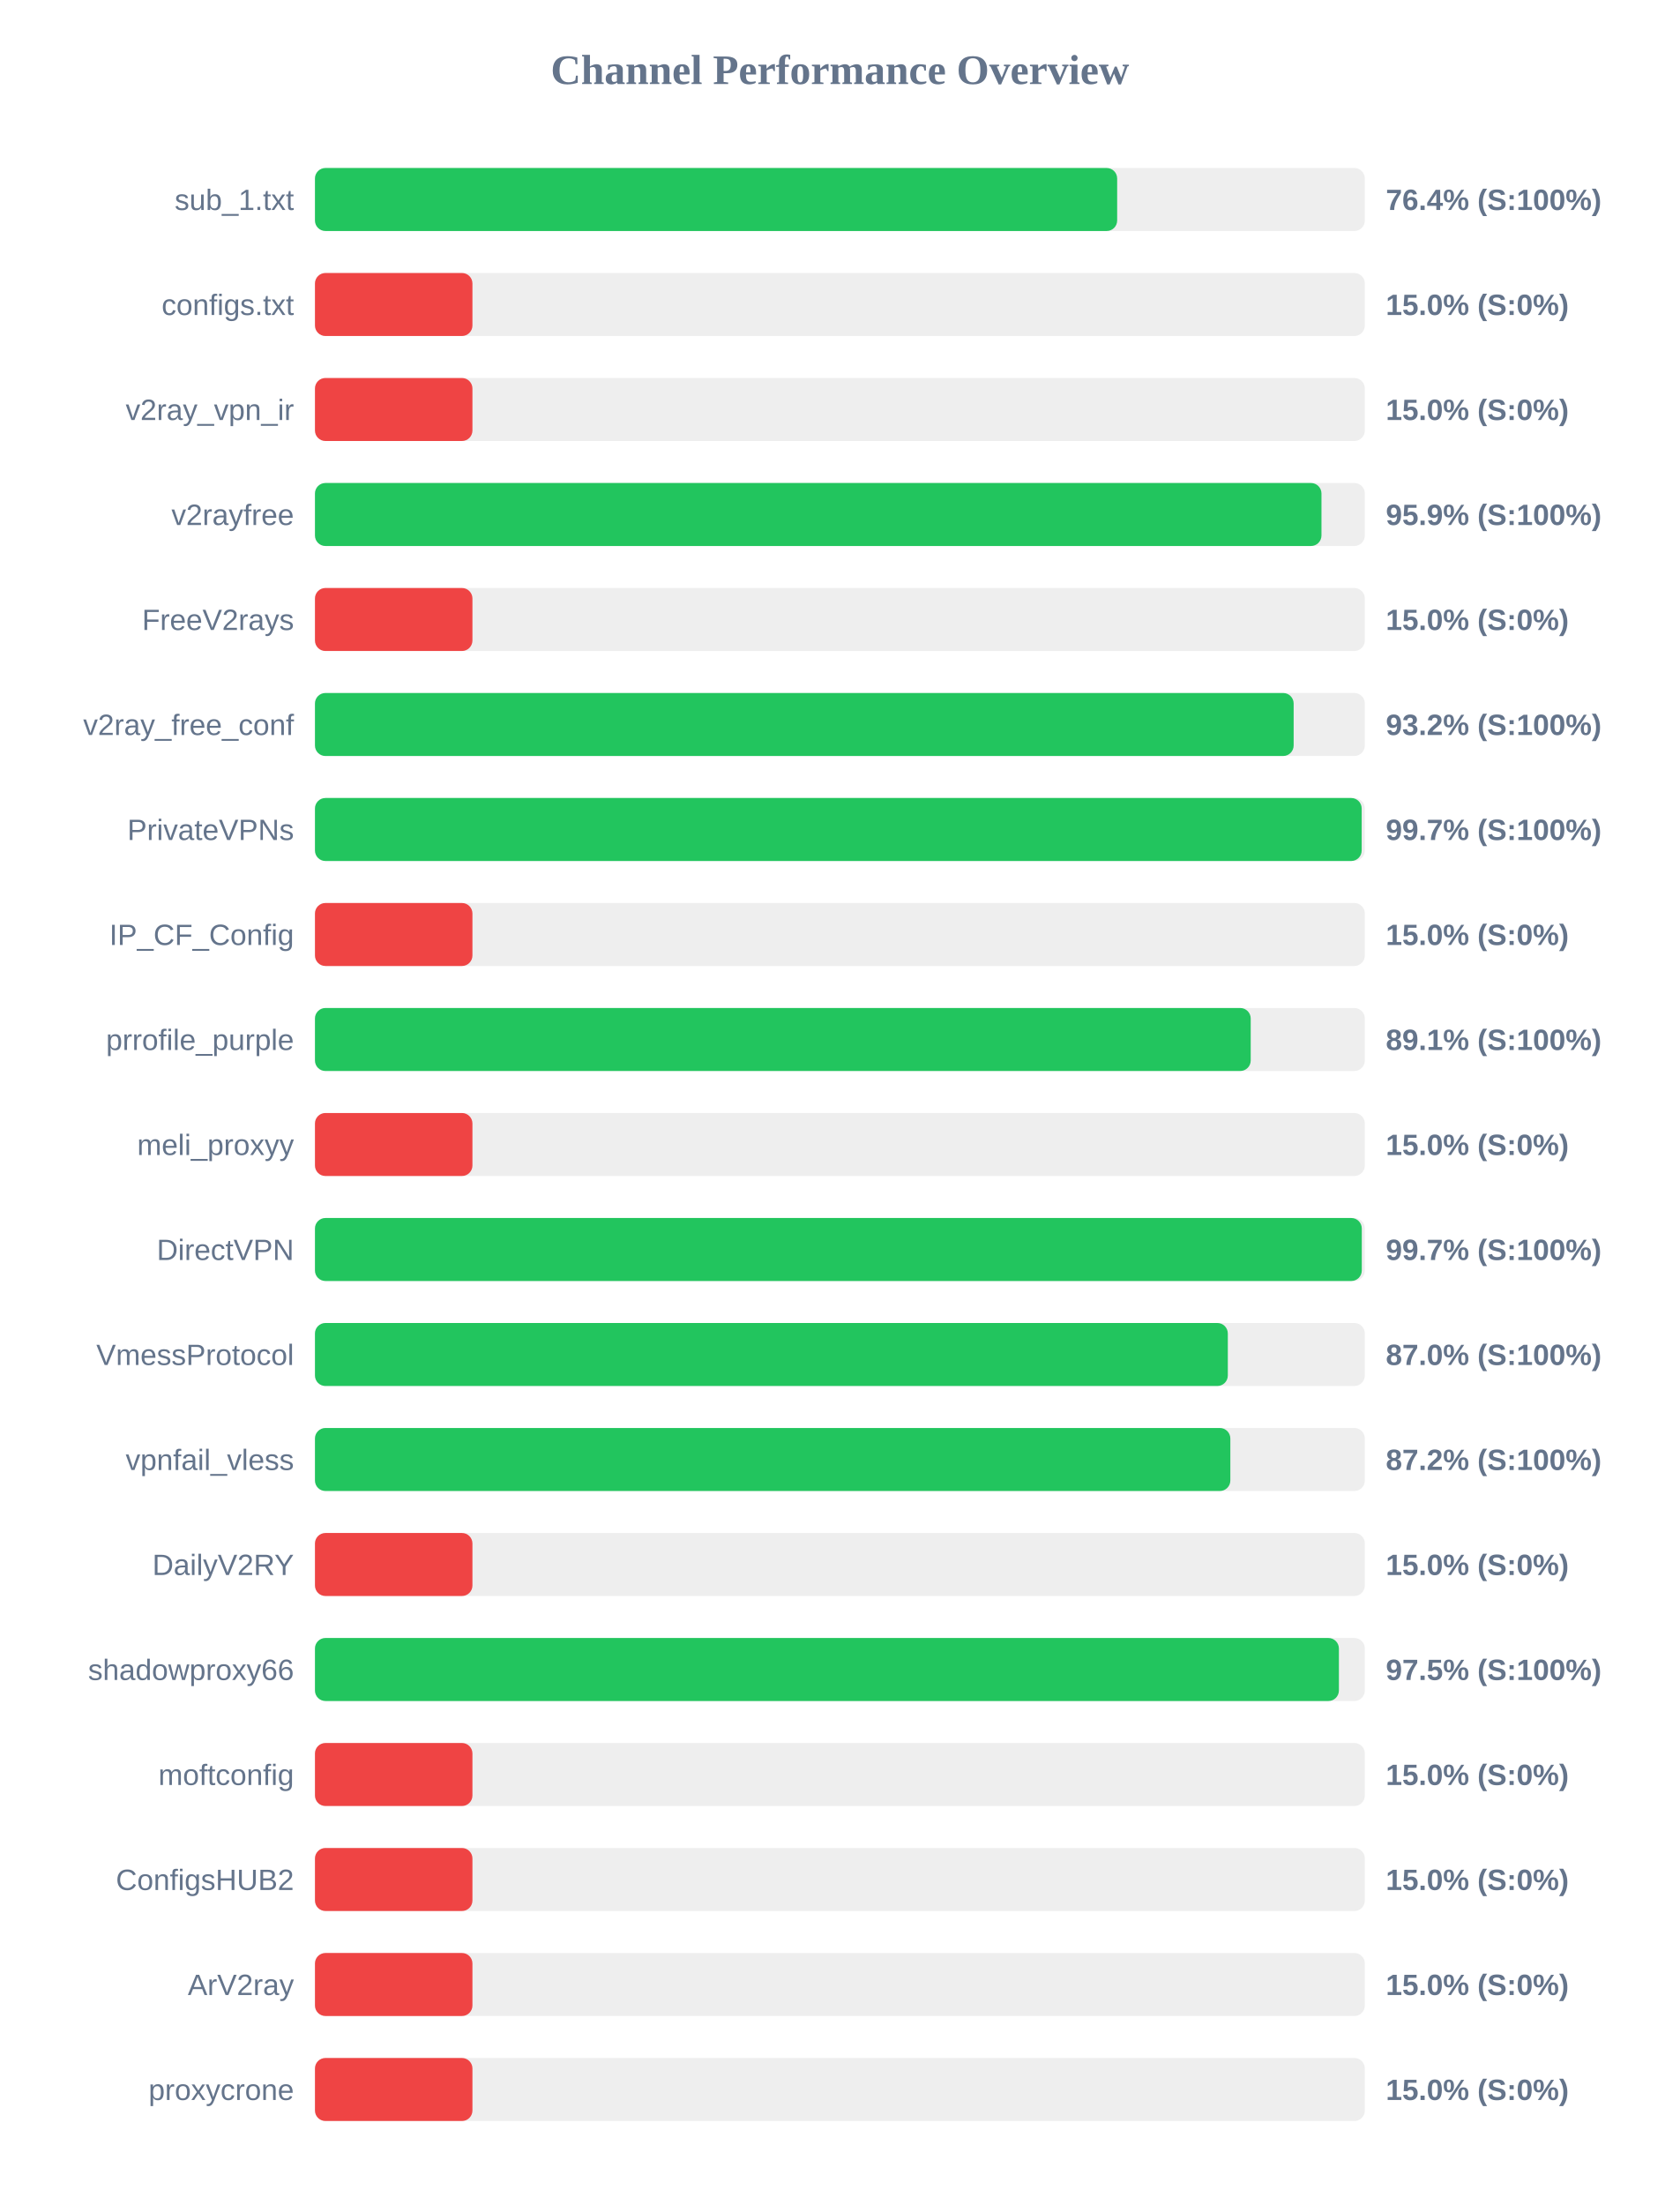
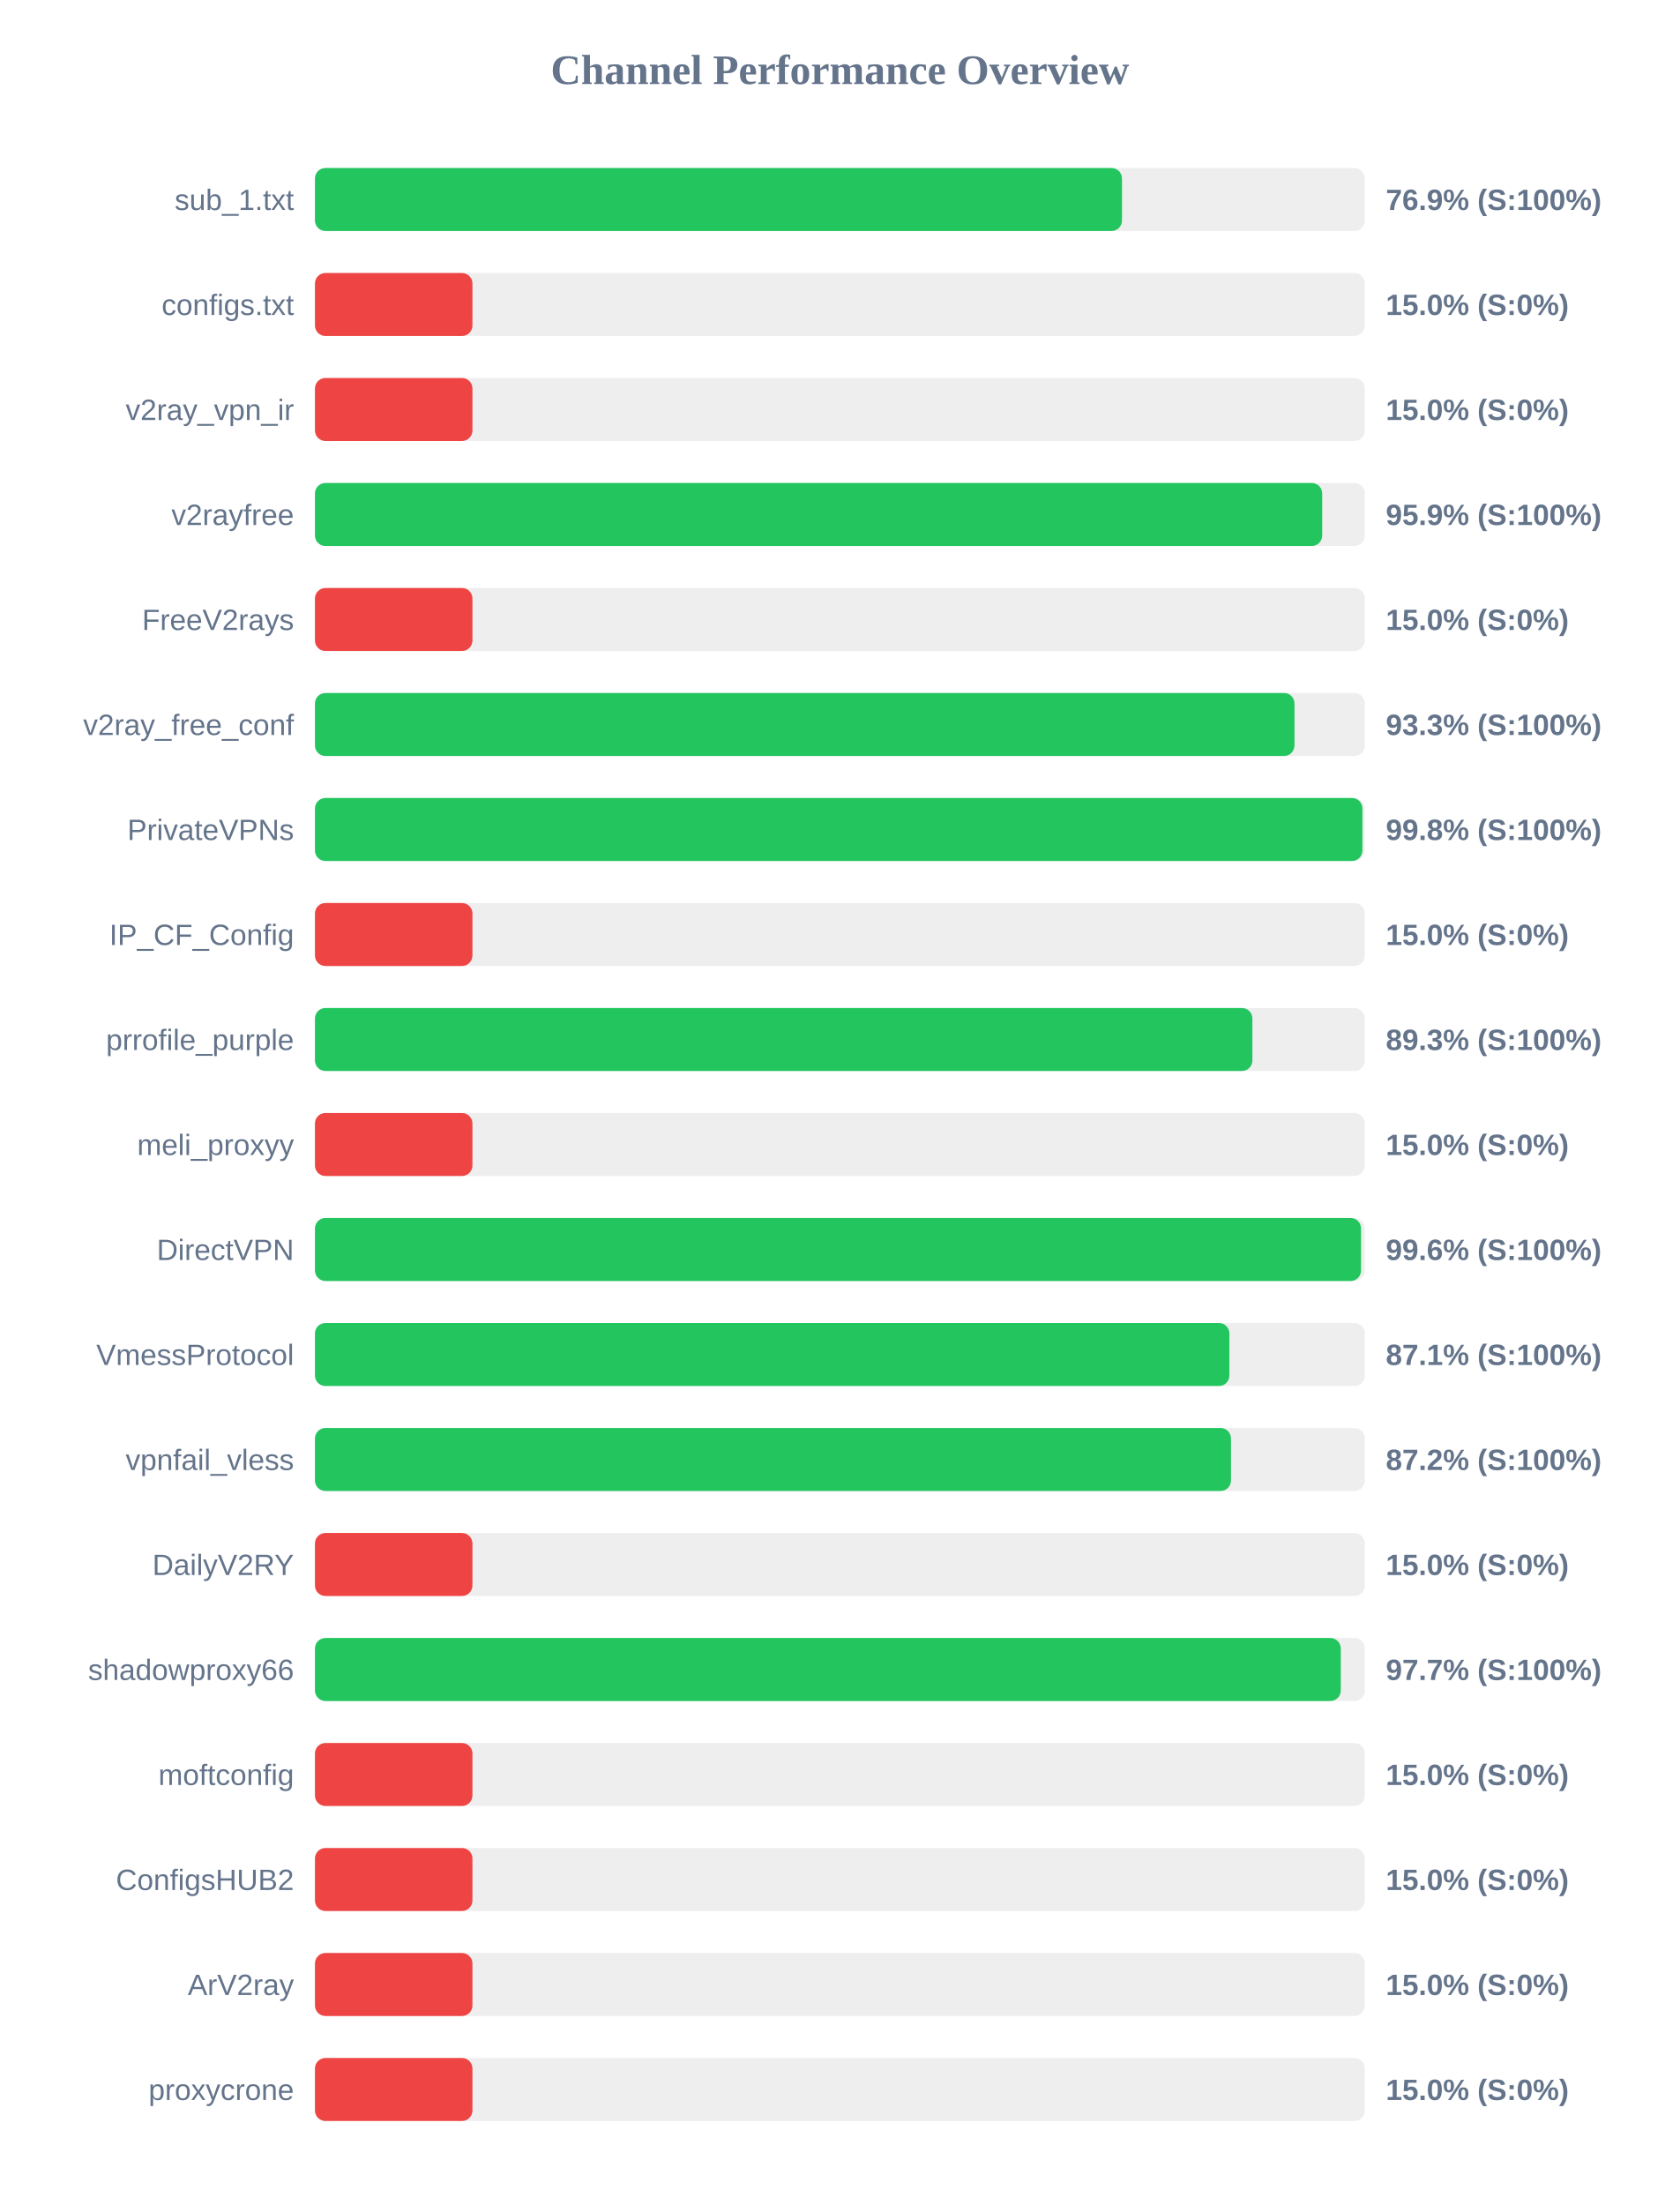
<svg xmlns="http://www.w3.org/2000/svg" width="800" height="1050" version="1.1">
  <style>
        .row { font: 14px Arial; fill: #64748b; }
        .score { font: bold 14px Arial; fill: #64748b; }
    </style>
  <text x="400" y="40" text-anchor="middle" font-size="20px" font-weight="bold" fill="#64748b">Channel Performance Overview</text>
  <rect x="150" y="80" width="500" height="30" fill="#eee" rx="5" />
-   <rect x="150" y="80" width="382.05" height="30" fill="#22c55e" rx="5" />
+   <rect x="150" y="80" width="384.35" height="30" fill="#22c55e" rx="5" />
  <text x="140" y="100" text-anchor="end" class="row">sub_1.txt</text>
-   <text x="660" y="100" text-anchor="start" class="score">76.4% (S:100%)</text>
+   <text x="660" y="100" text-anchor="start" class="score">76.9% (S:100%)</text>
  <rect x="150" y="130" width="500" height="30" fill="#eee" rx="5" />
  <rect x="150" y="130" width="75.0" height="30" fill="#ef4444" rx="5" />
  <text x="140" y="150" text-anchor="end" class="row">configs.txt</text>
  <text x="660" y="150" text-anchor="start" class="score">15.0% (S:0%)</text>
  <rect x="150" y="180" width="500" height="30" fill="#eee" rx="5" />
  <rect x="150" y="180" width="75.0" height="30" fill="#ef4444" rx="5" />
  <text x="140" y="200" text-anchor="end" class="row">v2ray_vpn_ir</text>
  <text x="660" y="200" text-anchor="start" class="score">15.0% (S:0%)</text>
  <rect x="150" y="230" width="500" height="30" fill="#eee" rx="5" />
-   <rect x="150" y="230" width="479.35" height="30" fill="#22c55e" rx="5" />
+   <rect x="150" y="230" width="479.7" height="30" fill="#22c55e" rx="5" />
  <text x="140" y="250" text-anchor="end" class="row">v2rayfree</text>
  <text x="660" y="250" text-anchor="start" class="score">95.9% (S:100%)</text>
  <rect x="150" y="280" width="500" height="30" fill="#eee" rx="5" />
  <rect x="150" y="280" width="75.0" height="30" fill="#ef4444" rx="5" />
  <text x="140" y="300" text-anchor="end" class="row">FreeV2rays</text>
  <text x="660" y="300" text-anchor="start" class="score">15.0% (S:0%)</text>
  <rect x="150" y="330" width="500" height="30" fill="#eee" rx="5" />
-   <rect x="150" y="330" width="466.1" height="30" fill="#22c55e" rx="5" />
+   <rect x="150" y="330" width="466.5" height="30" fill="#22c55e" rx="5" />
  <text x="140" y="350" text-anchor="end" class="row">v2ray_free_conf</text>
-   <text x="660" y="350" text-anchor="start" class="score">93.2% (S:100%)</text>
+   <text x="660" y="350" text-anchor="start" class="score">93.3% (S:100%)</text>
  <rect x="150" y="380" width="500" height="30" fill="#eee" rx="5" />
-   <rect x="150" y="380" width="498.5" height="30" fill="#22c55e" rx="5" />
+   <rect x="150" y="380" width="498.85" height="30" fill="#22c55e" rx="5" />
  <text x="140" y="400" text-anchor="end" class="row">PrivateVPNs</text>
-   <text x="660" y="400" text-anchor="start" class="score">99.7% (S:100%)</text>
+   <text x="660" y="400" text-anchor="start" class="score">99.8% (S:100%)</text>
  <rect x="150" y="430" width="500" height="30" fill="#eee" rx="5" />
  <rect x="150" y="430" width="75.0" height="30" fill="#ef4444" rx="5" />
  <text x="140" y="450" text-anchor="end" class="row">IP_CF_Config</text>
  <text x="660" y="450" text-anchor="start" class="score">15.0% (S:0%)</text>
  <rect x="150" y="480" width="500" height="30" fill="#eee" rx="5" />
-   <rect x="150" y="480" width="445.65" height="30" fill="#22c55e" rx="5" />
+   <rect x="150" y="480" width="446.45" height="30" fill="#22c55e" rx="5" />
  <text x="140" y="500" text-anchor="end" class="row">prrofile_purple</text>
-   <text x="660" y="500" text-anchor="start" class="score">89.1% (S:100%)</text>
+   <text x="660" y="500" text-anchor="start" class="score">89.3% (S:100%)</text>
  <rect x="150" y="530" width="500" height="30" fill="#eee" rx="5" />
  <rect x="150" y="530" width="75.0" height="30" fill="#ef4444" rx="5" />
  <text x="140" y="550" text-anchor="end" class="row">meli_proxyy</text>
  <text x="660" y="550" text-anchor="start" class="score">15.0% (S:0%)</text>
  <rect x="150" y="580" width="500" height="30" fill="#eee" rx="5" />
-   <rect x="150" y="580" width="498.55" height="30" fill="#22c55e" rx="5" />
+   <rect x="150" y="580" width="498.2" height="30" fill="#22c55e" rx="5" />
  <text x="140" y="600" text-anchor="end" class="row">DirectVPN</text>
-   <text x="660" y="600" text-anchor="start" class="score">99.7% (S:100%)</text>
+   <text x="660" y="600" text-anchor="start" class="score">99.6% (S:100%)</text>
  <rect x="150" y="630" width="500" height="30" fill="#eee" rx="5" />
-   <rect x="150" y="630" width="434.75" height="30" fill="#22c55e" rx="5" />
+   <rect x="150" y="630" width="435.5" height="30" fill="#22c55e" rx="5" />
  <text x="140" y="650" text-anchor="end" class="row">VmessProtocol</text>
-   <text x="660" y="650" text-anchor="start" class="score">87.0% (S:100%)</text>
+   <text x="660" y="650" text-anchor="start" class="score">87.1% (S:100%)</text>
  <rect x="150" y="680" width="500" height="30" fill="#eee" rx="5" />
-   <rect x="150" y="680" width="435.95" height="30" fill="#22c55e" rx="5" />
+   <rect x="150" y="680" width="436.25" height="30" fill="#22c55e" rx="5" />
  <text x="140" y="700" text-anchor="end" class="row">vpnfail_vless</text>
  <text x="660" y="700" text-anchor="start" class="score">87.2% (S:100%)</text>
  <rect x="150" y="730" width="500" height="30" fill="#eee" rx="5" />
  <rect x="150" y="730" width="75.0" height="30" fill="#ef4444" rx="5" />
  <text x="140" y="750" text-anchor="end" class="row">DailyV2RY</text>
  <text x="660" y="750" text-anchor="start" class="score">15.0% (S:0%)</text>
  <rect x="150" y="780" width="500" height="30" fill="#eee" rx="5" />
-   <rect x="150" y="780" width="487.65" height="30" fill="#22c55e" rx="5" />
+   <rect x="150" y="780" width="488.55" height="30" fill="#22c55e" rx="5" />
  <text x="140" y="800" text-anchor="end" class="row">shadowproxy66</text>
-   <text x="660" y="800" text-anchor="start" class="score">97.5% (S:100%)</text>
+   <text x="660" y="800" text-anchor="start" class="score">97.7% (S:100%)</text>
  <rect x="150" y="830" width="500" height="30" fill="#eee" rx="5" />
  <rect x="150" y="830" width="75.0" height="30" fill="#ef4444" rx="5" />
  <text x="140" y="850" text-anchor="end" class="row">moftconfig</text>
  <text x="660" y="850" text-anchor="start" class="score">15.0% (S:0%)</text>
  <rect x="150" y="880" width="500" height="30" fill="#eee" rx="5" />
  <rect x="150" y="880" width="75.0" height="30" fill="#ef4444" rx="5" />
  <text x="140" y="900" text-anchor="end" class="row">ConfigsHUB2</text>
  <text x="660" y="900" text-anchor="start" class="score">15.0% (S:0%)</text>
  <rect x="150" y="930" width="500" height="30" fill="#eee" rx="5" />
  <rect x="150" y="930" width="75.0" height="30" fill="#ef4444" rx="5" />
  <text x="140" y="950" text-anchor="end" class="row">ArV2ray</text>
  <text x="660" y="950" text-anchor="start" class="score">15.0% (S:0%)</text>
  <rect x="150" y="980" width="500" height="30" fill="#eee" rx="5" />
  <rect x="150" y="980" width="75.0" height="30" fill="#ef4444" rx="5" />
  <text x="140" y="1000" text-anchor="end" class="row">proxycrone</text>
  <text x="660" y="1000" text-anchor="start" class="score">15.0% (S:0%)</text>
</svg>
